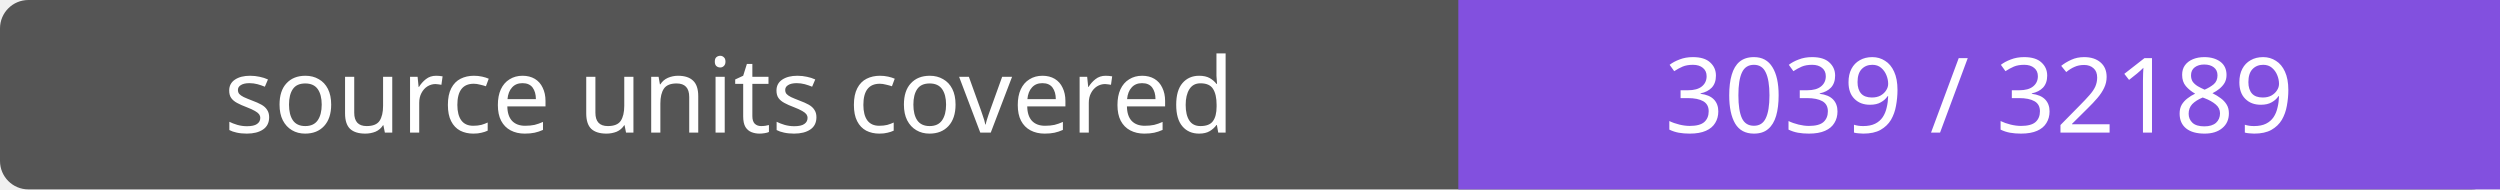
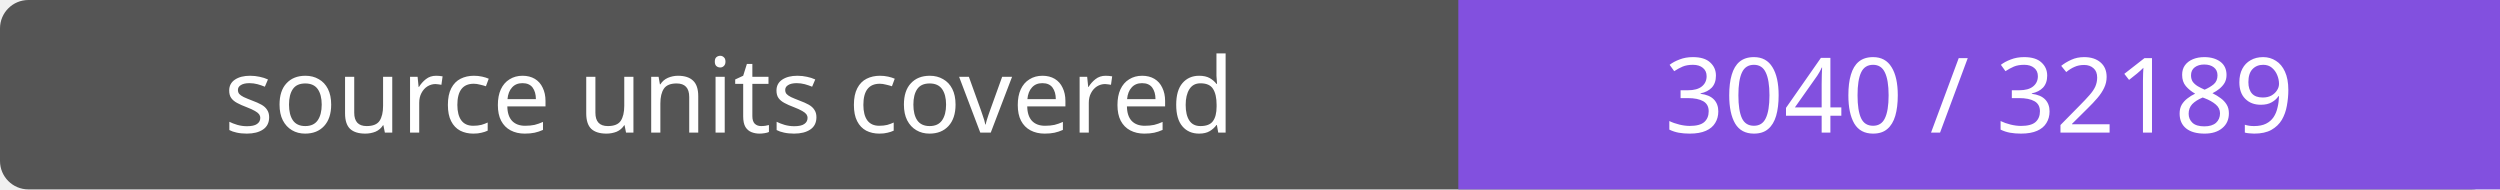
- <svg xmlns="http://www.w3.org/2000/svg" width="264" height="20" role="img" aria-label="source units covered: 3039 / 32189">
+ <svg xmlns="http://www.w3.org/2000/svg" width="264" height="20" role="img" aria-label="source units covered: 3040 / 32189">
  <rect width="264" height="20" rx="3" fill="#555" />
  <path fill="#8250df" d="M154 0h110v20H154z" />
  <g fill="#fff" text-anchor="middle" font-family="Verdana,sans-serif" font-size="11">
    <text x="77.0" y="14">source units covered</text>
-     <text x="209.0" y="14">3039 / 32189</text>
+     <text x="209.0" y="14">3040 / 32189</text>
  </g>
</svg>
